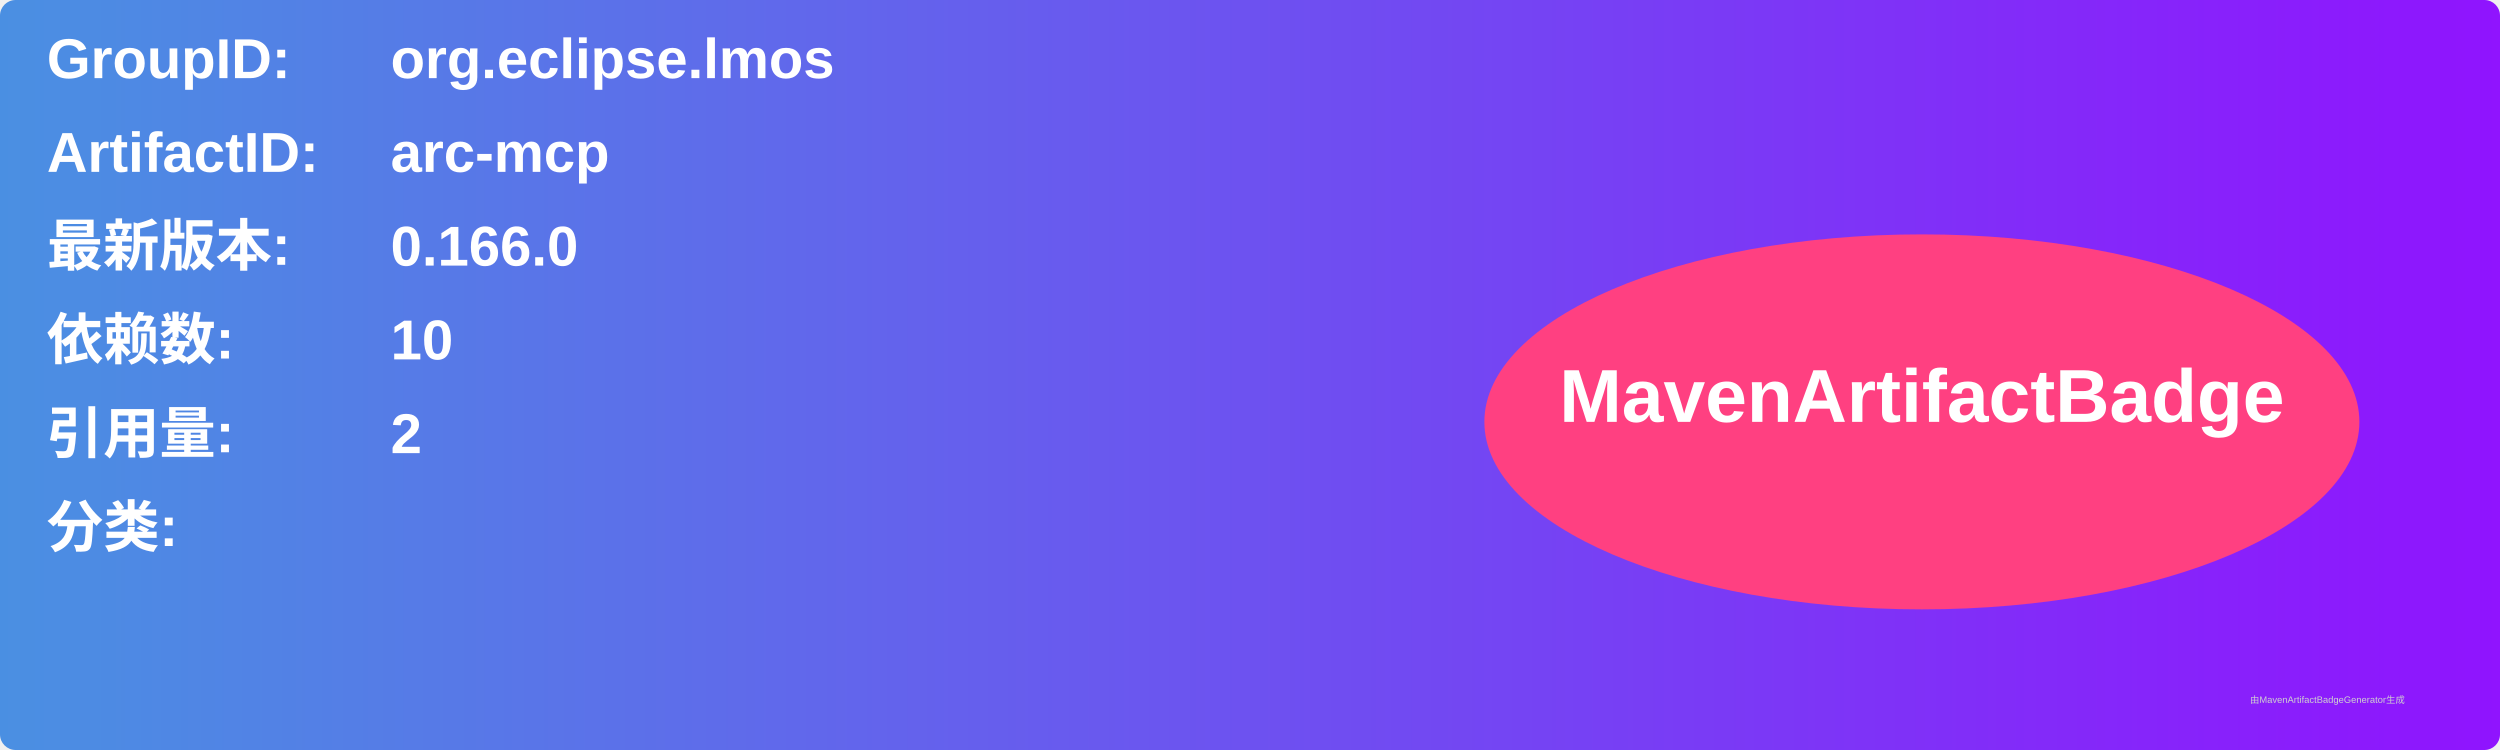
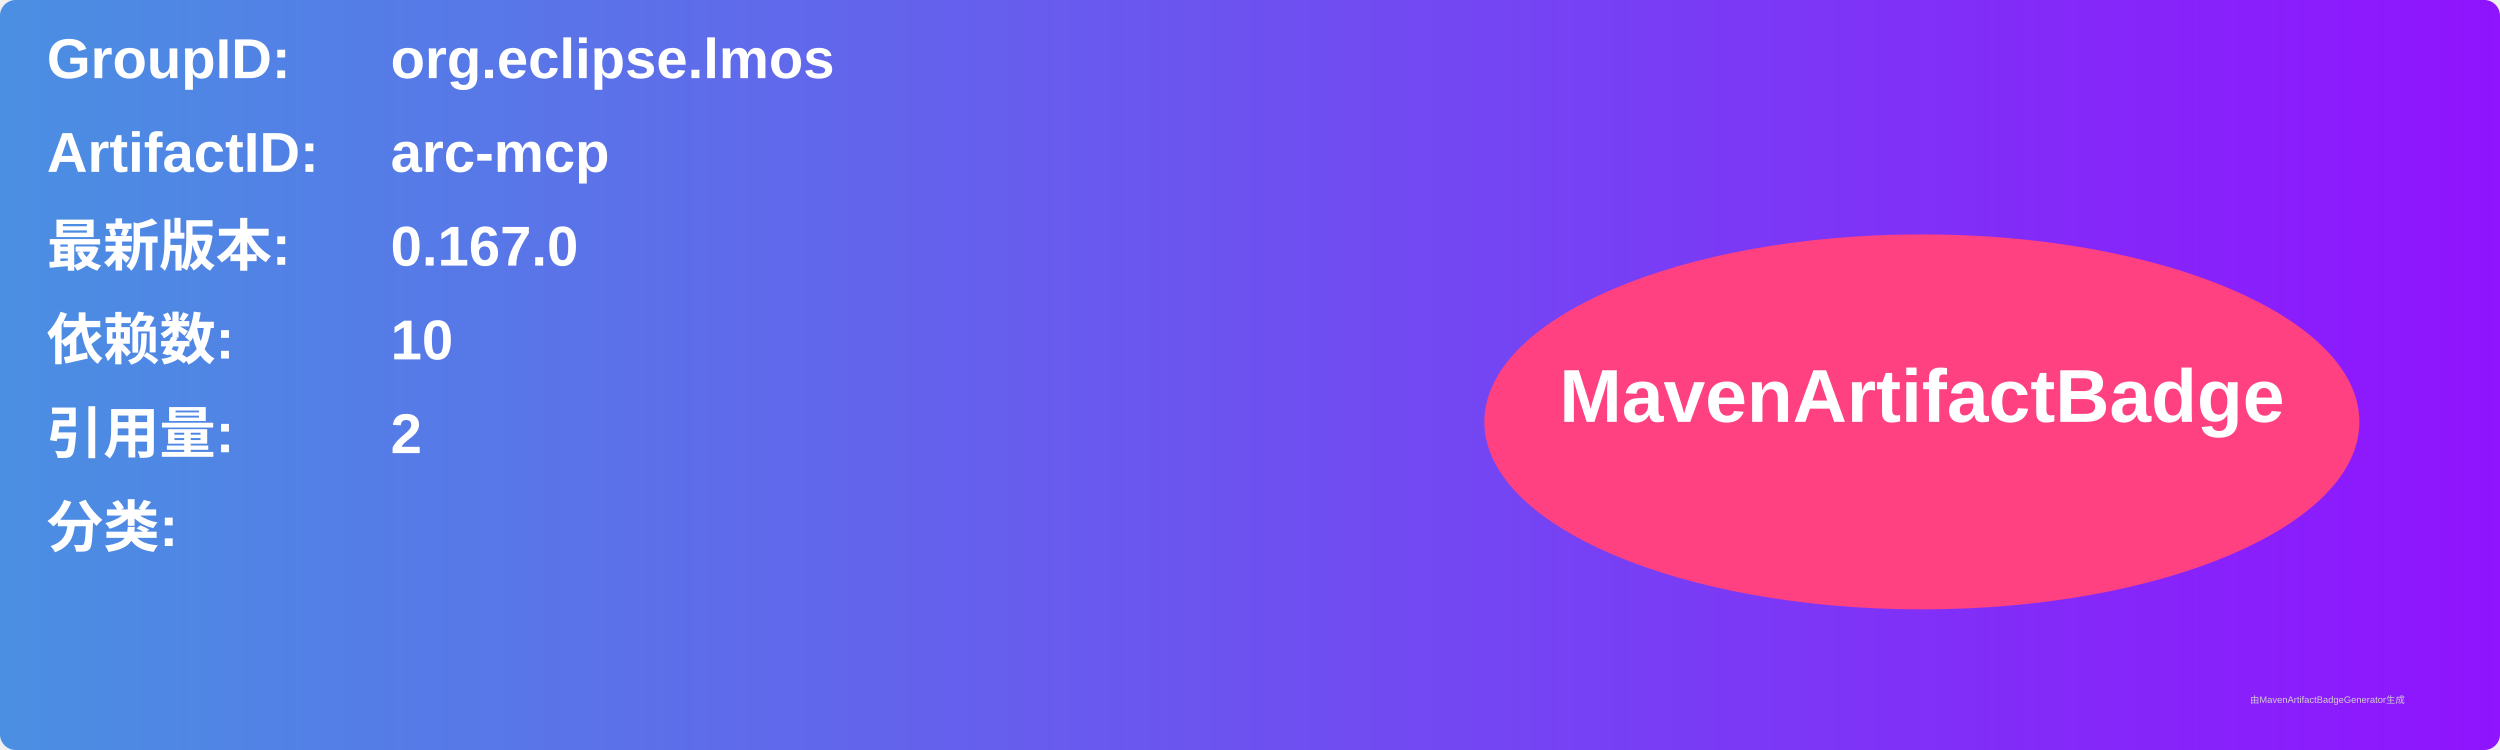
<svg xmlns="http://www.w3.org/2000/svg" width="800" height="240" viewBox="0 0 800 240">
  <linearGradient id="grad" x1="0%" y1="0%" x2="100%" y2="0%">
    <stop offset="0%" stop-color="#4a90e2" />
    <stop offset="100%" stop-color="#9013fe" />
  </linearGradient>
  <rect width="100%" height="100%" rx="5" ry="5" fill="url(#grad)" />
  <g transform="translate(15, 15)">
    <text x="0" y="10" font-family="Arial" font-size="18" fill="white" font-weight="bold" width="260">GroupID:</text>
    <text x="110" y="10" font-family="Arial" font-size="18" fill="white" font-weight="bold" width="460">org.eclipse.lmos</text>
    <text x="0" y="40" font-family="Arial" font-size="18" fill="white" font-weight="bold" width="260">ArtifactID:</text>
    <text x="110" y="40" font-family="Arial" font-size="18" fill="white" font-weight="bold" width="460">arc-mcp</text>
    <text x="0" y="70" font-family="Arial" font-size="18" fill="white" font-weight="bold">最新版本:</text>
    <text x="110" y="70" font-family="Arial" font-size="18" fill="white" font-weight="bold">
-       <tspan font-weight="bold">0.166.0</tspan>
+       <tspan font-weight="bold">0.167.0</tspan>
    </text>
    <text x="0" y="100" font-family="Arial" font-size="18" fill="white" font-weight="bold">依赖数: </text>
    <text x="110" y="100" font-family="Arial" font-size="18" fill="white">
      <tspan font-weight="bold">10</tspan>
    </text>
    <text x="0" y="130" font-family="Arial" font-size="18" fill="white" font-weight="bold">引用量: </text>
    <text x="110" y="130" font-family="Arial" font-size="18" fill="white">
      <tspan font-weight="bold">2</tspan>
    </text>
    <text x="0" y="160" font-family="Arial" font-size="18" fill="white" font-weight="bold">分类:</text>
    <text x="10" y="190" font-family="Arial" font-size="10" fill="white">
      <tspan font-weight="bold" />
    </text>
    <ellipse cx="600" cy="120" rx="140" ry="60" fill="#ff4081" />
    <text x="600" y="120" text-anchor="middle" font-family="Arial" font-size="24" fill="white" font-weight="bold">MavenArtifactBadge</text>
  </g>
  <text x="720" y="225" font-family="Arial" font-size="3" fill="#d0d0d0">由MavenArtifactBadgeGenerator生成</text>
</svg>
